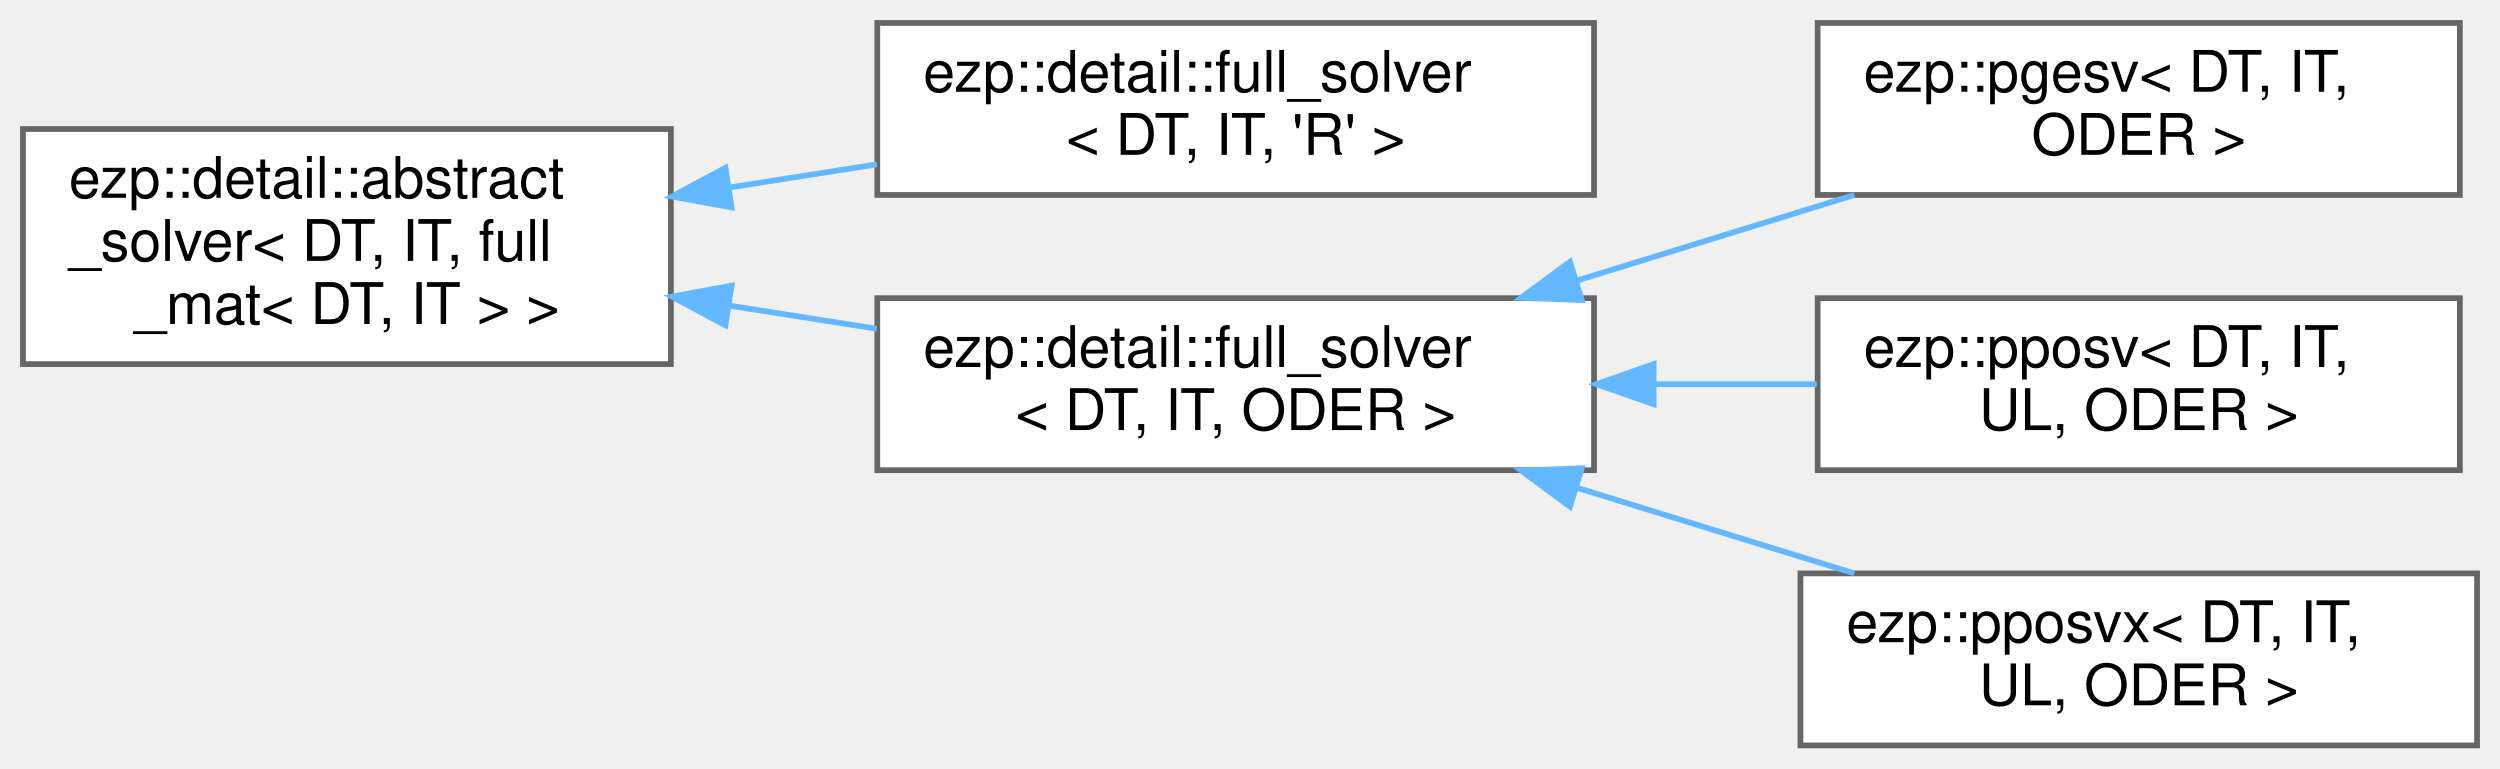
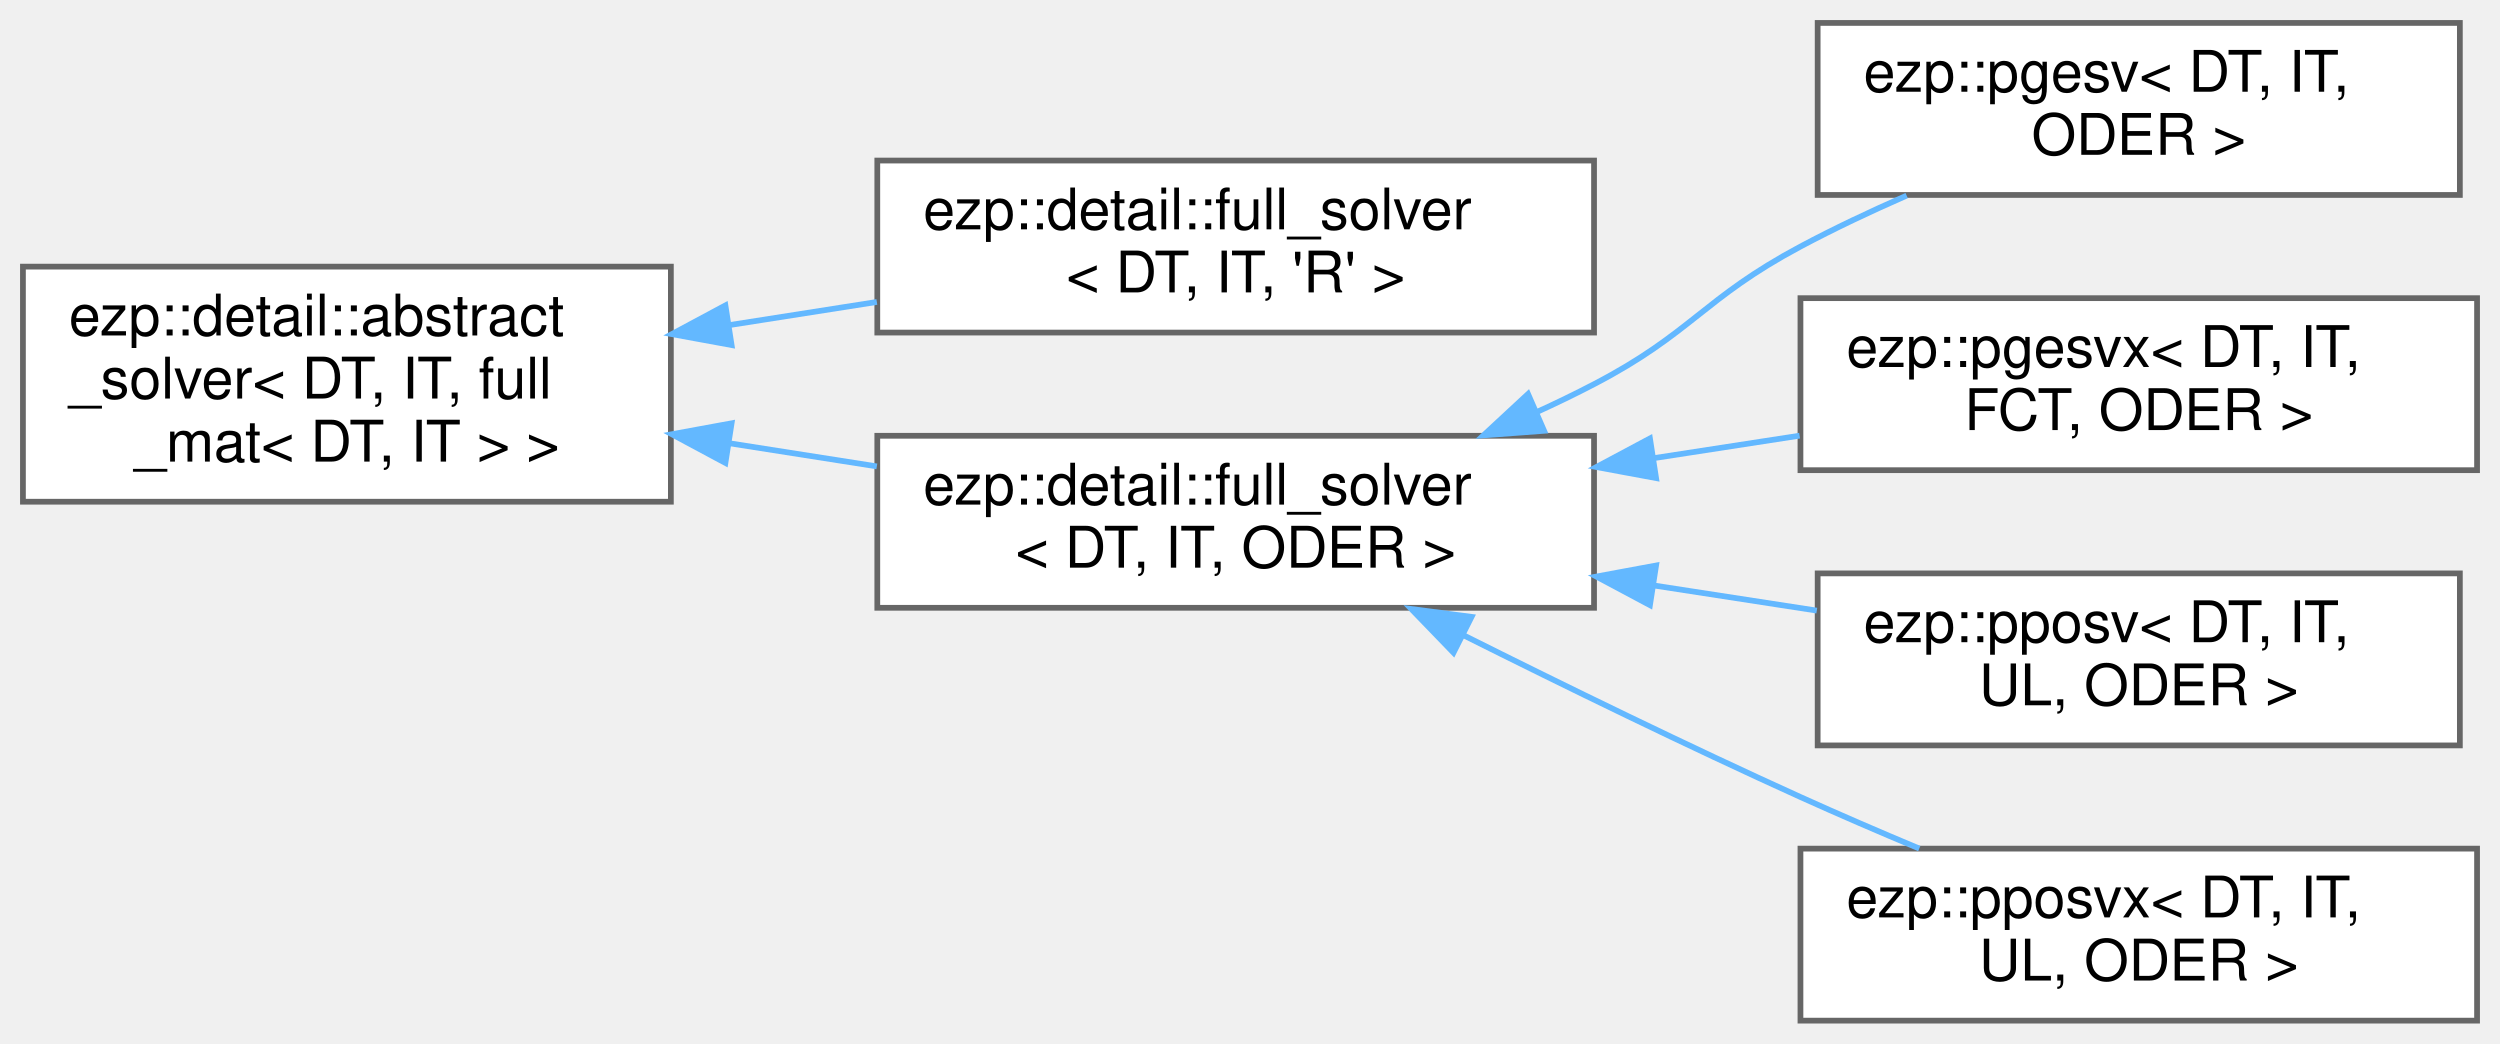
- <svg xmlns="http://www.w3.org/2000/svg" xmlns:xlink="http://www.w3.org/1999/xlink" width="436pt" height="134pt" viewBox="0.00 0.00 436.00 134.00">
-   <g id="graph0" class="graph" transform="scale(1 1) rotate(0) translate(4 130)">
+ <svg xmlns="http://www.w3.org/2000/svg" xmlns:xlink="http://www.w3.org/1999/xlink" width="436pt" height="182pt" viewBox="0.00 0.00 436.00 182.00">
+   <g id="graph0" class="graph" transform="scale(1 1) rotate(0) translate(4 178)">
    <g id="Node000000" class="node">
      <g id="a_Node000000">
        <a xlink:href="d0/df0/classezp_1_1detail_1_1abstract__solver.html" target="_top" xlink:title=" ">
-           <polygon fill="white" stroke="#666666" points="113,-107.5 0,-107.5 0,-66.5 113,-66.5 113,-107.5" />
-           <text text-anchor="start" x="8" y="-95.5" font-family="Helvetica,sans-Serif" font-size="10.00">ezp::detail::abstract</text>
-           <text text-anchor="start" x="8" y="-84.5" font-family="Helvetica,sans-Serif" font-size="10.00">_solver&lt; DT, IT, full</text>
-           <text text-anchor="middle" x="56.5" y="-73.5" font-family="Helvetica,sans-Serif" font-size="10.00">_mat&lt; DT, IT &gt; &gt;</text>
+           <polygon fill="white" stroke="#666666" points="113,-131.5 0,-131.5 0,-90.5 113,-90.5 113,-131.5" />
+           <text text-anchor="start" x="8" y="-119.5" font-family="Helvetica,sans-Serif" font-size="10.00">ezp::detail::abstract</text>
+           <text text-anchor="start" x="8" y="-108.5" font-family="Helvetica,sans-Serif" font-size="10.00">_solver&lt; DT, IT, full</text>
+           <text text-anchor="middle" x="56.5" y="-97.5" font-family="Helvetica,sans-Serif" font-size="10.00">_mat&lt; DT, IT &gt; &gt;</text>
        </a>
      </g>
    </g>
    <g id="Node000001" class="node">
      <g id="a_Node000001">
        <a xlink:href="df/df0/classezp_1_1detail_1_1full__solver.html" target="_top" xlink:title=" ">
-           <polygon fill="white" stroke="#666666" points="274,-126 149,-126 149,-96 274,-96 274,-126" />
-           <text text-anchor="start" x="157" y="-114" font-family="Helvetica,sans-Serif" font-size="10.00">ezp::detail::full_solver</text>
-           <text text-anchor="middle" x="211.5" y="-103" font-family="Helvetica,sans-Serif" font-size="10.00">&lt; DT, IT, 'R' &gt;</text>
+           <polygon fill="white" stroke="#666666" points="274,-150 149,-150 149,-120 274,-120 274,-150" />
+           <text text-anchor="start" x="157" y="-138" font-family="Helvetica,sans-Serif" font-size="10.00">ezp::detail::full_solver</text>
+           <text text-anchor="middle" x="211.5" y="-127" font-family="Helvetica,sans-Serif" font-size="10.00">&lt; DT, IT, 'R' &gt;</text>
        </a>
      </g>
    </g>
    <g id="edge5_Node000000_Node000001" class="edge">
      <g id="a_edge5_Node000000_Node000001">
        <a xlink:title=" ">
-           <path fill="none" stroke="#63b8ff" d="M123.11,-97.29C131.68,-98.64 140.43,-100.01 148.92,-101.34" />
-           <polygon fill="#63b8ff" stroke="#63b8ff" points="123.59,-93.82 113.17,-95.73 122.51,-100.74 123.59,-93.82" />
+           <path fill="none" stroke="#63b8ff" d="M123.11,-121.29C131.68,-122.64 140.43,-124.01 148.92,-125.34" />
+           <polygon fill="#63b8ff" stroke="#63b8ff" points="123.59,-117.82 113.17,-119.73 122.51,-124.74 123.59,-117.82" />
        </a>
      </g>
    </g>
    <g id="Node000002" class="node">
      <g id="a_Node000002">
        <a xlink:href="df/df0/classezp_1_1detail_1_1full__solver.html" target="_top" xlink:title=" ">
-           <polygon fill="white" stroke="#666666" points="274,-78 149,-78 149,-48 274,-48 274,-78" />
-           <text text-anchor="start" x="157" y="-66" font-family="Helvetica,sans-Serif" font-size="10.00">ezp::detail::full_solver</text>
-           <text text-anchor="middle" x="211.5" y="-55" font-family="Helvetica,sans-Serif" font-size="10.00">&lt; DT, IT, ODER &gt;</text>
+           <polygon fill="white" stroke="#666666" points="274,-102 149,-102 149,-72 274,-72 274,-102" />
+           <text text-anchor="start" x="157" y="-90" font-family="Helvetica,sans-Serif" font-size="10.00">ezp::detail::full_solver</text>
+           <text text-anchor="middle" x="211.5" y="-79" font-family="Helvetica,sans-Serif" font-size="10.00">&lt; DT, IT, ODER &gt;</text>
        </a>
      </g>
    </g>
    <g id="edge6_Node000000_Node000002" class="edge">
      <g id="a_edge6_Node000000_Node000002">
        <a xlink:title=" ">
-           <path fill="none" stroke="#63b8ff" d="M123.11,-76.71C131.68,-75.36 140.43,-73.99 148.92,-72.66" />
-           <polygon fill="#63b8ff" stroke="#63b8ff" points="122.51,-73.26 113.17,-78.27 123.59,-80.18 122.51,-73.26" />
+           <path fill="none" stroke="#63b8ff" d="M123.11,-100.71C131.68,-99.36 140.43,-97.99 148.92,-96.66" />
+           <polygon fill="#63b8ff" stroke="#63b8ff" points="122.51,-97.26 113.17,-102.27 123.59,-104.18 122.51,-97.26" />
        </a>
      </g>
    </g>
    <g id="Node000003" class="node">
      <g id="a_Node000003">
        <a xlink:href="d5/d48/classezp_1_1pgesv.html" target="_top" xlink:title=" ">
-           <polygon fill="white" stroke="#666666" points="425,-126 313,-126 313,-96 425,-96 425,-126" />
-           <text text-anchor="start" x="321" y="-114" font-family="Helvetica,sans-Serif" font-size="10.00">ezp::pgesv&lt; DT, IT,</text>
-           <text text-anchor="middle" x="369" y="-103" font-family="Helvetica,sans-Serif" font-size="10.00"> ODER &gt;</text>
+           <polygon fill="white" stroke="#666666" points="425,-174 313,-174 313,-144 425,-144 425,-174" />
+           <text text-anchor="start" x="321" y="-162" font-family="Helvetica,sans-Serif" font-size="10.00">ezp::pgesv&lt; DT, IT,</text>
+           <text text-anchor="middle" x="369" y="-151" font-family="Helvetica,sans-Serif" font-size="10.00"> ODER &gt;</text>
        </a>
      </g>
    </g>
    <g id="edge7_Node000002_Node000003" class="edge">
      <g id="a_edge7_Node000002_Node000003">
        <a xlink:title=" ">
-           <path fill="none" stroke="#63b8ff" d="M271.03,-81.07C286.97,-85.99 304.07,-91.27 319.4,-96" />
-           <polygon fill="#63b8ff" stroke="#63b8ff" points="271.86,-77.66 261.27,-78.06 269.8,-84.35 271.86,-77.66" />
+           <path fill="none" stroke="#63b8ff" d="M263.93,-106.1C267.37,-107.67 270.76,-109.31 274,-111 291.06,-119.88 293.03,-125.95 310,-135 315.86,-138.13 322.23,-141.13 328.52,-143.89" />
+           <polygon fill="#63b8ff" stroke="#63b8ff" points="265.29,-102.87 254.72,-102.08 262.49,-109.29 265.29,-102.87" />
        </a>
      </g>
    </g>
    <g id="Node000004" class="node">
      <g id="a_Node000004">
+         <a xlink:href="d5/d6a/classezp_1_1pgesvx.html" target="_top" xlink:title=" ">
+           <polygon fill="white" stroke="#666666" points="428,-126 310,-126 310,-96 428,-96 428,-126" />
+           <text text-anchor="start" x="318" y="-114" font-family="Helvetica,sans-Serif" font-size="10.00">ezp::pgesvx&lt; DT, IT,</text>
+           <text text-anchor="middle" x="369" y="-103" font-family="Helvetica,sans-Serif" font-size="10.00"> FCT, ODER &gt;</text>
+         </a>
+       </g>
+     </g>
+     <g id="edge8_Node000002_Node000004" class="edge">
+       <g id="a_edge8_Node000002_Node000004">
+         <a xlink:title=" ">
+           <path fill="none" stroke="#63b8ff" d="M284.36,-98.09C292.9,-99.41 301.53,-100.74 309.85,-102.02" />
+           <polygon fill="#63b8ff" stroke="#63b8ff" points="284.82,-94.62 274.4,-96.55 283.75,-101.54 284.82,-94.62" />
+         </a>
+       </g>
+     </g>
+     <g id="Node000005" class="node">
+       <g id="a_Node000005">
        <a xlink:href="de/d12/classezp_1_1pposv.html" target="_top" xlink:title=" ">
          <polygon fill="white" stroke="#666666" points="425,-78 313,-78 313,-48 425,-48 425,-78" />
          <text text-anchor="start" x="321" y="-66" font-family="Helvetica,sans-Serif" font-size="10.00">ezp::pposv&lt; DT, IT,</text>
          <text text-anchor="middle" x="369" y="-55" font-family="Helvetica,sans-Serif" font-size="10.00"> UL, ODER &gt;</text>
        </a>
      </g>
    </g>
-     <g id="edge8_Node000002_Node000004" class="edge">
-       <g id="a_edge8_Node000002_Node000004">
+     <g id="edge9_Node000002_Node000005" class="edge">
+       <g id="a_edge9_Node000002_Node000005">
        <a xlink:title=" ">
-           <path fill="none" stroke="#63b8ff" d="M284.63,-63C294.11,-63 303.71,-63 312.85,-63" />
-           <polygon fill="#63b8ff" stroke="#63b8ff" points="284.4,-59.5 274.4,-63 284.4,-66.5 284.4,-59.5" />
+           <path fill="none" stroke="#63b8ff" d="M284.32,-75.91C293.91,-74.44 303.61,-72.94 312.85,-71.51" />
+           <polygon fill="#63b8ff" stroke="#63b8ff" points="283.75,-72.46 274.4,-77.45 284.82,-79.38 283.75,-72.46" />
        </a>
      </g>
    </g>
-     <g id="Node000005" class="node">
-       <g id="a_Node000005">
+     <g id="Node000006" class="node">
+       <g id="a_Node000006">
        <a xlink:href="d0/d05/classezp_1_1pposvx.html" target="_top" xlink:title=" ">
          <polygon fill="white" stroke="#666666" points="428,-30 310,-30 310,0 428,0 428,-30" />
          <text text-anchor="start" x="318" y="-18" font-family="Helvetica,sans-Serif" font-size="10.00">ezp::pposvx&lt; DT, IT,</text>
          <text text-anchor="middle" x="369" y="-7" font-family="Helvetica,sans-Serif" font-size="10.00"> UL, ODER &gt;</text>
        </a>
      </g>
    </g>
-     <g id="edge9_Node000002_Node000005" class="edge">
-       <g id="a_edge9_Node000002_Node000005">
+     <g id="edge10_Node000002_Node000006" class="edge">
+       <g id="a_edge10_Node000002_Node000006">
        <a xlink:title=" ">
-           <path fill="none" stroke="#63b8ff" d="M271.03,-44.93C286.97,-40.01 304.07,-34.73 319.4,-30" />
-           <polygon fill="#63b8ff" stroke="#63b8ff" points="269.8,-41.65 261.27,-47.94 271.86,-48.34 269.8,-41.65" />
+           <path fill="none" stroke="#63b8ff" d="M251.08,-67.29C268.88,-58.38 290.39,-47.88 310,-39 316.65,-35.99 323.79,-32.91 330.72,-30.01" />
+           <polygon fill="#63b8ff" stroke="#63b8ff" points="249.49,-64.17 242.13,-71.79 252.64,-70.42 249.49,-64.17" />
        </a>
      </g>
    </g>
  </g>
</svg>
